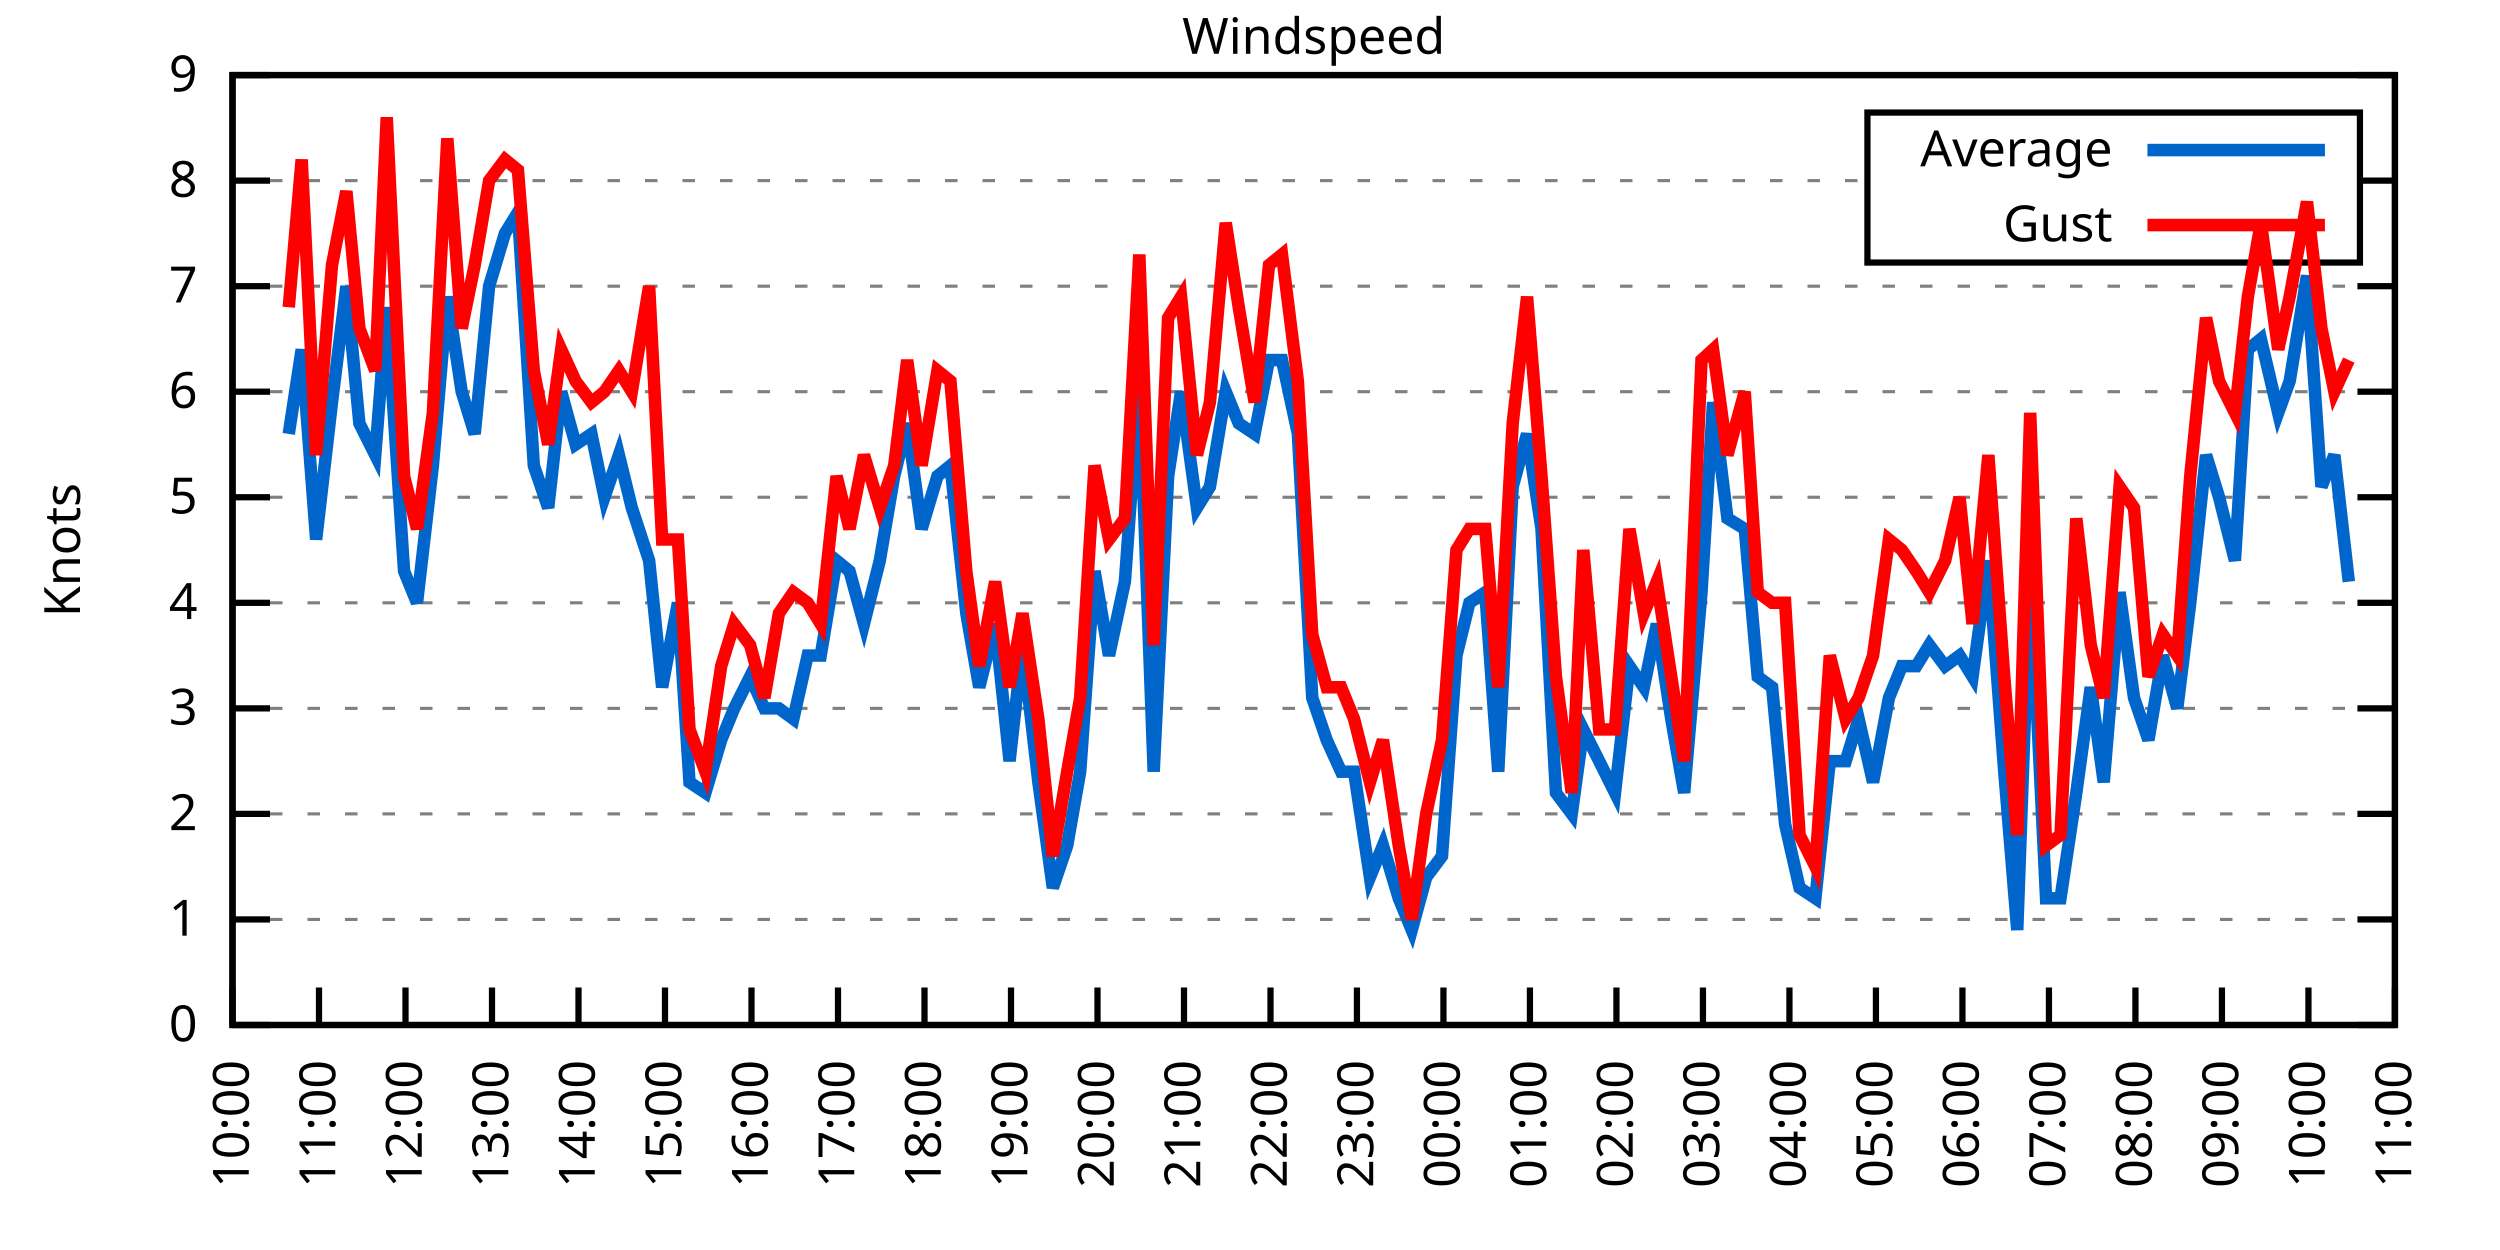
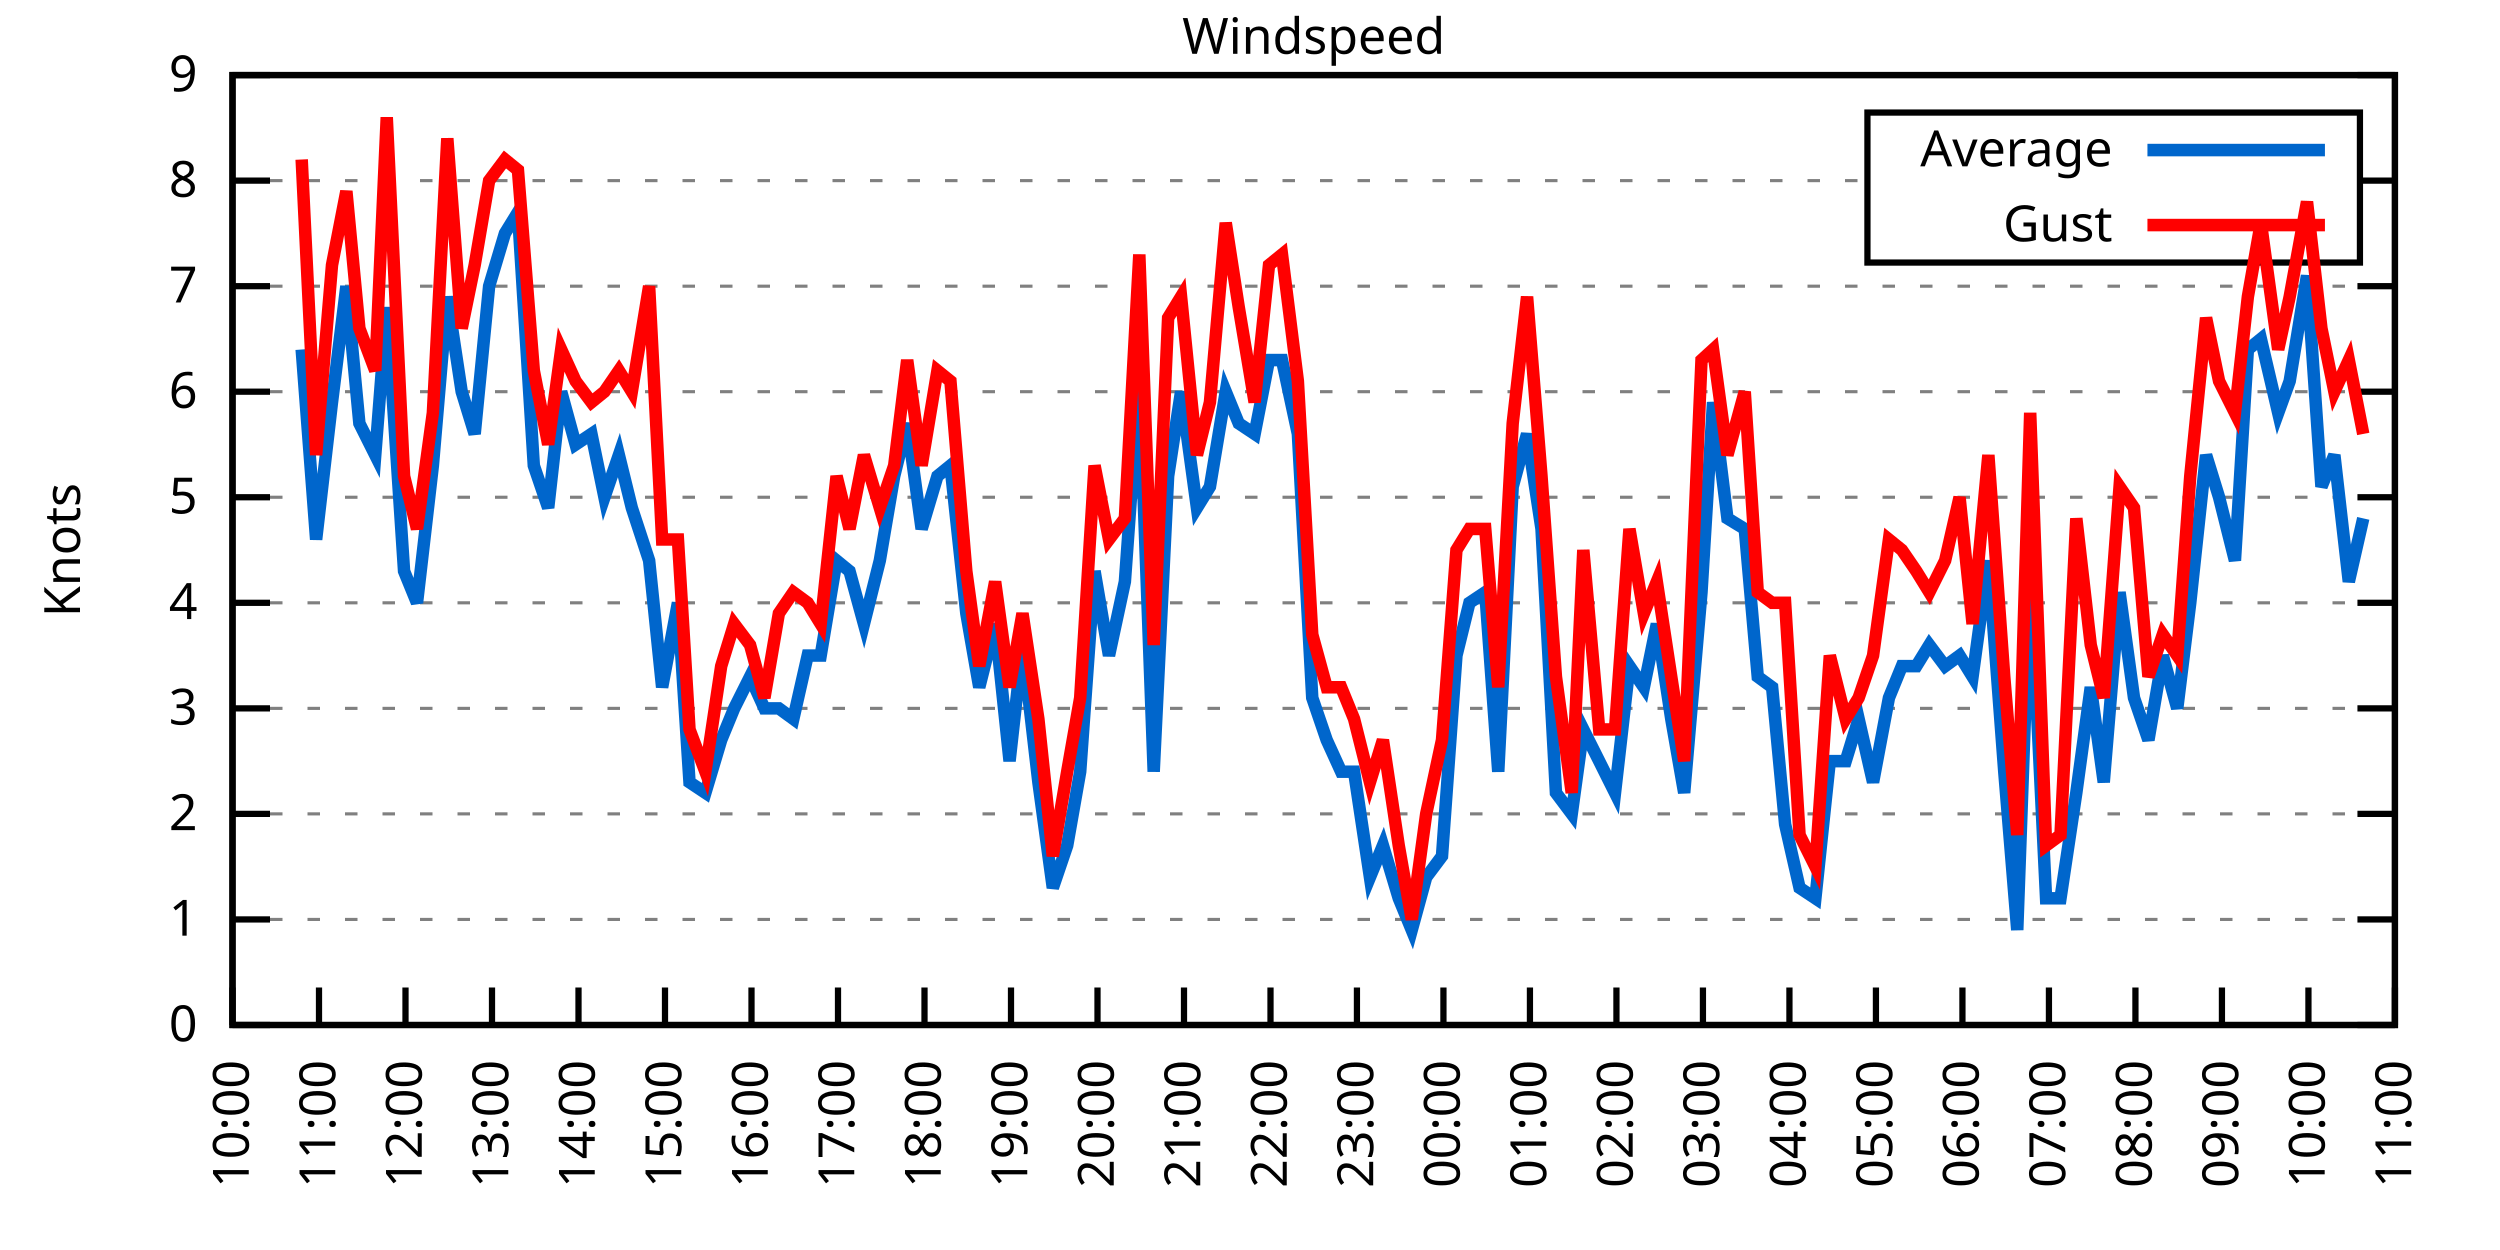
<svg xmlns="http://www.w3.org/2000/svg" xmlns:xlink="http://www.w3.org/1999/xlink" width="400" height="200" viewBox="0 0 400 200">
  <g id="gnuplot_canvas">
    <rect x="0" y="0" width="400" height="200" fill="none" />
    <defs>
      <circle id="gpDot" r="0.5" stroke-width="0.5" stroke="currentColor" />
      <path id="gpPt0" stroke-width="0.333" stroke="currentColor" d="M-1,0 h2 M0,-1 v2" />
      <path id="gpPt1" stroke-width="0.333" stroke="currentColor" d="M-1,-1 L1,1 M1,-1 L-1,1" />
      <path id="gpPt2" stroke-width="0.333" stroke="currentColor" d="M-1,0 L1,0 M0,-1 L0,1 M-1,-1 L1,1 M-1,1 L1,-1" />
      <rect id="gpPt3" stroke-width="0.333" stroke="currentColor" x="-1" y="-1" width="2" height="2" />
      <rect id="gpPt4" stroke-width="0.333" stroke="currentColor" fill="currentColor" x="-1" y="-1" width="2" height="2" />
      <circle id="gpPt5" stroke-width="0.333" stroke="currentColor" cx="0" cy="0" r="1" />
      <use xlink:href="#gpPt5" id="gpPt6" fill="currentColor" stroke="none" />
      <path id="gpPt7" stroke-width="0.333" stroke="currentColor" d="M0,-1.33 L-1.33,0.67 L1.33,0.67 z" />
      <use xlink:href="#gpPt7" id="gpPt8" fill="currentColor" stroke="none" />
      <use xlink:href="#gpPt7" id="gpPt9" stroke="currentColor" transform="rotate(180)" />
      <use xlink:href="#gpPt9" id="gpPt10" fill="currentColor" stroke="none" />
      <use xlink:href="#gpPt3" id="gpPt11" stroke="currentColor" transform="rotate(45)" />
      <use xlink:href="#gpPt11" id="gpPt12" fill="currentColor" stroke="none" />
      <path id="gpPt13" stroke-width="0.333" stroke="currentColor" d="M0,1.330 L1.265,0.411 L0.782,-1.067 L-0.782,-1.076 L-1.265,0.411 z" />
      <use xlink:href="#gpPt13" id="gpPt14" fill="currentColor" stroke="none" />
      <filter id="textbox" filterUnits="objectBoundingBox" x="0" y="0" height="1" width="1">
        <feFlood flood-color="white" flood-opacity="1" result="bgnd" />
        <feComposite in="SourceGraphic" in2="bgnd" operator="atop" />
      </filter>
      <filter id="greybox" filterUnits="objectBoundingBox" x="0" y="0" height="1" width="1">
        <feFlood flood-color="lightgrey" flood-opacity="1" result="grey" />
        <feComposite in="SourceGraphic" in2="grey" operator="atop" />
      </filter>
    </defs>
    <g fill="none" color="white" stroke="currentColor" stroke-width="1.00" stroke-linecap="butt" stroke-linejoin="miter">
</g>
    <g fill="none" color="black" stroke="currentColor" stroke-width="1.00" stroke-linecap="butt" stroke-linejoin="miter">
      <g stroke="none" shape-rendering="crispEdges">
        <polygon fill="rgb(255, 255, 255)" points="37.20,164.00 383.18,164.00 383.18,12.02 37.20,12.02 " />
      </g>
    </g>
    <g fill="none" color="black" stroke="currentColor" stroke-width="1.00" stroke-linecap="butt" stroke-linejoin="miter">
</g>
    <g fill="none" color="black" stroke="black" stroke-width="0.50" stroke-linecap="butt" stroke-linejoin="miter">
</g>
    <g fill="none" color="gray" stroke="currentColor" stroke-width="0.50" stroke-linecap="butt" stroke-linejoin="miter">
      <path stroke="gray" stroke-dasharray="2,4" class="gridline" d="M37.20,164.00 L383.19,164.00  " />
    </g>
    <g fill="none" color="gray" stroke="gray" stroke-width="1.00" stroke-linecap="butt" stroke-linejoin="miter">
</g>
    <g fill="none" color="black" stroke="currentColor" stroke-width="1.00" stroke-linecap="butt" stroke-linejoin="miter">
      <path stroke="black" d="M37.20,164.00 L43.20,164.00 M383.19,164.00 L377.19,164.00  " />
      <g transform="translate(31.60,166.60)" stroke="none" fill="black" font-family="Sans" font-size="8.00" text-anchor="end">
        <text>
          <tspan font-family="Sans"> 0</tspan>
        </text>
      </g>
    </g>
    <g fill="none" color="black" stroke="currentColor" stroke-width="1.00" stroke-linecap="butt" stroke-linejoin="miter">
</g>
    <g fill="none" color="black" stroke="black" stroke-width="0.50" stroke-linecap="butt" stroke-linejoin="miter">
</g>
    <g fill="none" color="gray" stroke="currentColor" stroke-width="0.50" stroke-linecap="butt" stroke-linejoin="miter">
      <path stroke="gray" stroke-dasharray="2,4" class="gridline" d="M37.20,147.11 L383.19,147.11  " />
    </g>
    <g fill="none" color="gray" stroke="gray" stroke-width="1.00" stroke-linecap="butt" stroke-linejoin="miter">
</g>
    <g fill="none" color="black" stroke="currentColor" stroke-width="1.00" stroke-linecap="butt" stroke-linejoin="miter">
      <path stroke="black" d="M37.20,147.11 L43.20,147.11 M383.19,147.11 L377.19,147.11  " />
      <g transform="translate(31.60,149.71)" stroke="none" fill="black" font-family="Sans" font-size="8.00" text-anchor="end">
        <text>
          <tspan font-family="Sans"> 1</tspan>
        </text>
      </g>
    </g>
    <g fill="none" color="black" stroke="currentColor" stroke-width="1.00" stroke-linecap="butt" stroke-linejoin="miter">
</g>
    <g fill="none" color="black" stroke="black" stroke-width="0.50" stroke-linecap="butt" stroke-linejoin="miter">
</g>
    <g fill="none" color="gray" stroke="currentColor" stroke-width="0.50" stroke-linecap="butt" stroke-linejoin="miter">
      <path stroke="gray" stroke-dasharray="2,4" class="gridline" d="M37.20,130.22 L383.19,130.22  " />
    </g>
    <g fill="none" color="gray" stroke="gray" stroke-width="1.00" stroke-linecap="butt" stroke-linejoin="miter">
</g>
    <g fill="none" color="black" stroke="currentColor" stroke-width="1.00" stroke-linecap="butt" stroke-linejoin="miter">
      <path stroke="black" d="M37.20,130.22 L43.20,130.22 M383.19,130.22 L377.19,130.22  " />
      <g transform="translate(31.60,132.82)" stroke="none" fill="black" font-family="Sans" font-size="8.00" text-anchor="end">
        <text>
          <tspan font-family="Sans"> 2</tspan>
        </text>
      </g>
    </g>
    <g fill="none" color="black" stroke="currentColor" stroke-width="1.00" stroke-linecap="butt" stroke-linejoin="miter">
</g>
    <g fill="none" color="black" stroke="black" stroke-width="0.50" stroke-linecap="butt" stroke-linejoin="miter">
</g>
    <g fill="none" color="gray" stroke="currentColor" stroke-width="0.50" stroke-linecap="butt" stroke-linejoin="miter">
      <path stroke="gray" stroke-dasharray="2,4" class="gridline" d="M37.20,113.34 L383.19,113.34  " />
    </g>
    <g fill="none" color="gray" stroke="gray" stroke-width="1.00" stroke-linecap="butt" stroke-linejoin="miter">
</g>
    <g fill="none" color="black" stroke="currentColor" stroke-width="1.00" stroke-linecap="butt" stroke-linejoin="miter">
      <path stroke="black" d="M37.20,113.34 L43.20,113.34 M383.19,113.34 L377.19,113.34  " />
      <g transform="translate(31.60,115.94)" stroke="none" fill="black" font-family="Sans" font-size="8.00" text-anchor="end">
        <text>
          <tspan font-family="Sans"> 3</tspan>
        </text>
      </g>
    </g>
    <g fill="none" color="black" stroke="currentColor" stroke-width="1.00" stroke-linecap="butt" stroke-linejoin="miter">
</g>
    <g fill="none" color="black" stroke="black" stroke-width="0.50" stroke-linecap="butt" stroke-linejoin="miter">
</g>
    <g fill="none" color="gray" stroke="currentColor" stroke-width="0.50" stroke-linecap="butt" stroke-linejoin="miter">
      <path stroke="gray" stroke-dasharray="2,4" class="gridline" d="M37.20,96.45 L383.19,96.45  " />
    </g>
    <g fill="none" color="gray" stroke="gray" stroke-width="1.00" stroke-linecap="butt" stroke-linejoin="miter">
</g>
    <g fill="none" color="black" stroke="currentColor" stroke-width="1.00" stroke-linecap="butt" stroke-linejoin="miter">
      <path stroke="black" d="M37.20,96.45 L43.20,96.45 M383.19,96.45 L377.19,96.45  " />
      <g transform="translate(31.60,99.05)" stroke="none" fill="black" font-family="Sans" font-size="8.00" text-anchor="end">
        <text>
          <tspan font-family="Sans"> 4</tspan>
        </text>
      </g>
    </g>
    <g fill="none" color="black" stroke="currentColor" stroke-width="1.00" stroke-linecap="butt" stroke-linejoin="miter">
</g>
    <g fill="none" color="black" stroke="black" stroke-width="0.50" stroke-linecap="butt" stroke-linejoin="miter">
</g>
    <g fill="none" color="gray" stroke="currentColor" stroke-width="0.50" stroke-linecap="butt" stroke-linejoin="miter">
      <path stroke="gray" stroke-dasharray="2,4" class="gridline" d="M37.20,79.56 L383.19,79.56  " />
    </g>
    <g fill="none" color="gray" stroke="gray" stroke-width="1.00" stroke-linecap="butt" stroke-linejoin="miter">
</g>
    <g fill="none" color="black" stroke="currentColor" stroke-width="1.00" stroke-linecap="butt" stroke-linejoin="miter">
      <path stroke="black" d="M37.20,79.56 L43.20,79.56 M383.19,79.56 L377.19,79.56  " />
      <g transform="translate(31.60,82.16)" stroke="none" fill="black" font-family="Sans" font-size="8.00" text-anchor="end">
        <text>
          <tspan font-family="Sans"> 5</tspan>
        </text>
      </g>
    </g>
    <g fill="none" color="black" stroke="currentColor" stroke-width="1.00" stroke-linecap="butt" stroke-linejoin="miter">
</g>
    <g fill="none" color="black" stroke="black" stroke-width="0.50" stroke-linecap="butt" stroke-linejoin="miter">
</g>
    <g fill="none" color="gray" stroke="currentColor" stroke-width="0.50" stroke-linecap="butt" stroke-linejoin="miter">
      <path stroke="gray" stroke-dasharray="2,4" class="gridline" d="M37.20,62.67 L383.19,62.67  " />
    </g>
    <g fill="none" color="gray" stroke="gray" stroke-width="1.00" stroke-linecap="butt" stroke-linejoin="miter">
</g>
    <g fill="none" color="black" stroke="currentColor" stroke-width="1.00" stroke-linecap="butt" stroke-linejoin="miter">
      <path stroke="black" d="M37.20,62.67 L43.20,62.67 M383.19,62.67 L377.19,62.67  " />
      <g transform="translate(31.60,65.27)" stroke="none" fill="black" font-family="Sans" font-size="8.00" text-anchor="end">
        <text>
          <tspan font-family="Sans"> 6</tspan>
        </text>
      </g>
    </g>
    <g fill="none" color="black" stroke="currentColor" stroke-width="1.00" stroke-linecap="butt" stroke-linejoin="miter">
</g>
    <g fill="none" color="black" stroke="black" stroke-width="0.50" stroke-linecap="butt" stroke-linejoin="miter">
</g>
    <g fill="none" color="gray" stroke="currentColor" stroke-width="0.50" stroke-linecap="butt" stroke-linejoin="miter">
      <path stroke="gray" stroke-dasharray="2,4" class="gridline" d="M37.20,45.79 L383.19,45.79  " />
    </g>
    <g fill="none" color="gray" stroke="gray" stroke-width="1.00" stroke-linecap="butt" stroke-linejoin="miter">
</g>
    <g fill="none" color="black" stroke="currentColor" stroke-width="1.00" stroke-linecap="butt" stroke-linejoin="miter">
      <path stroke="black" d="M37.20,45.79 L43.20,45.79 M383.19,45.79 L377.19,45.79  " />
      <g transform="translate(31.60,48.39)" stroke="none" fill="black" font-family="Sans" font-size="8.00" text-anchor="end">
        <text>
          <tspan font-family="Sans"> 7</tspan>
        </text>
      </g>
    </g>
    <g fill="none" color="black" stroke="currentColor" stroke-width="1.00" stroke-linecap="butt" stroke-linejoin="miter">
</g>
    <g fill="none" color="black" stroke="black" stroke-width="0.50" stroke-linecap="butt" stroke-linejoin="miter">
</g>
    <g fill="none" color="gray" stroke="currentColor" stroke-width="0.50" stroke-linecap="butt" stroke-linejoin="miter">
      <path stroke="gray" stroke-dasharray="2,4" class="gridline" d="M37.20,28.90 L298.79,28.90 M377.59,28.90 L383.19,28.90  " />
    </g>
    <g fill="none" color="gray" stroke="gray" stroke-width="1.00" stroke-linecap="butt" stroke-linejoin="miter">
</g>
    <g fill="none" color="black" stroke="currentColor" stroke-width="1.00" stroke-linecap="butt" stroke-linejoin="miter">
      <path stroke="black" d="M37.20,28.90 L43.20,28.90 M383.19,28.90 L377.19,28.90  " />
      <g transform="translate(31.60,31.50)" stroke="none" fill="black" font-family="Sans" font-size="8.00" text-anchor="end">
        <text>
          <tspan font-family="Sans"> 8</tspan>
        </text>
      </g>
    </g>
    <g fill="none" color="black" stroke="currentColor" stroke-width="1.00" stroke-linecap="butt" stroke-linejoin="miter">
</g>
    <g fill="none" color="black" stroke="black" stroke-width="0.50" stroke-linecap="butt" stroke-linejoin="miter">
</g>
    <g fill="none" color="gray" stroke="currentColor" stroke-width="0.50" stroke-linecap="butt" stroke-linejoin="miter">
      <path stroke="gray" stroke-dasharray="2,4" class="gridline" d="M37.20,12.01 L383.19,12.01  " />
    </g>
    <g fill="none" color="gray" stroke="gray" stroke-width="1.00" stroke-linecap="butt" stroke-linejoin="miter">
</g>
    <g fill="none" color="black" stroke="currentColor" stroke-width="1.00" stroke-linecap="butt" stroke-linejoin="miter">
      <path stroke="black" d="M37.20,12.01 L43.20,12.01 M383.19,12.01 L377.19,12.01  " />
      <g transform="translate(31.60,14.61)" stroke="none" fill="black" font-family="Sans" font-size="8.00" text-anchor="end">
        <text>
          <tspan font-family="Sans"> 9</tspan>
        </text>
      </g>
    </g>
    <g fill="none" color="black" stroke="currentColor" stroke-width="1.00" stroke-linecap="butt" stroke-linejoin="miter">
      <path stroke="black" d="M37.20,164.00 L37.20,158.00  " />
      <g transform="translate(39.80,169.60) rotate(270.00)" stroke="none" fill="black" font-family="Sans" font-size="8.00" text-anchor="end">
        <text>
          <tspan font-family="Sans">10:00</tspan>
        </text>
      </g>
    </g>
    <g fill="none" color="black" stroke="currentColor" stroke-width="1.00" stroke-linecap="butt" stroke-linejoin="miter">
      <path stroke="black" d="M51.04,164.00 L51.04,158.00  " />
      <g transform="translate(53.64,169.60) rotate(270.00)" stroke="none" fill="black" font-family="Sans" font-size="8.00" text-anchor="end">
        <text>
          <tspan font-family="Sans">11:00</tspan>
        </text>
      </g>
    </g>
    <g fill="none" color="black" stroke="currentColor" stroke-width="1.00" stroke-linecap="butt" stroke-linejoin="miter">
      <path stroke="black" d="M64.88,164.00 L64.88,158.00  " />
      <g transform="translate(67.48,169.60) rotate(270.00)" stroke="none" fill="black" font-family="Sans" font-size="8.00" text-anchor="end">
        <text>
          <tspan font-family="Sans">12:00</tspan>
        </text>
      </g>
    </g>
    <g fill="none" color="black" stroke="currentColor" stroke-width="1.00" stroke-linecap="butt" stroke-linejoin="miter">
      <path stroke="black" d="M78.72,164.00 L78.72,158.00  " />
      <g transform="translate(81.32,169.60) rotate(270.00)" stroke="none" fill="black" font-family="Sans" font-size="8.00" text-anchor="end">
        <text>
          <tspan font-family="Sans">13:00</tspan>
        </text>
      </g>
    </g>
    <g fill="none" color="black" stroke="currentColor" stroke-width="1.00" stroke-linecap="butt" stroke-linejoin="miter">
      <path stroke="black" d="M92.56,164.00 L92.56,158.00  " />
      <g transform="translate(95.16,169.60) rotate(270.00)" stroke="none" fill="black" font-family="Sans" font-size="8.00" text-anchor="end">
        <text>
          <tspan font-family="Sans">14:00</tspan>
        </text>
      </g>
    </g>
    <g fill="none" color="black" stroke="currentColor" stroke-width="1.00" stroke-linecap="butt" stroke-linejoin="miter">
      <path stroke="black" d="M106.40,164.00 L106.40,158.00  " />
      <g transform="translate(109.00,169.60) rotate(270.00)" stroke="none" fill="black" font-family="Sans" font-size="8.00" text-anchor="end">
        <text>
          <tspan font-family="Sans">15:00</tspan>
        </text>
      </g>
    </g>
    <g fill="none" color="black" stroke="currentColor" stroke-width="1.00" stroke-linecap="butt" stroke-linejoin="miter">
      <path stroke="black" d="M120.24,164.00 L120.24,158.00  " />
      <g transform="translate(122.84,169.60) rotate(270.00)" stroke="none" fill="black" font-family="Sans" font-size="8.00" text-anchor="end">
        <text>
          <tspan font-family="Sans">16:00</tspan>
        </text>
      </g>
    </g>
    <g fill="none" color="black" stroke="currentColor" stroke-width="1.00" stroke-linecap="butt" stroke-linejoin="miter">
      <path stroke="black" d="M134.08,164.00 L134.08,158.00  " />
      <g transform="translate(136.68,169.60) rotate(270.00)" stroke="none" fill="black" font-family="Sans" font-size="8.00" text-anchor="end">
        <text>
          <tspan font-family="Sans">17:00</tspan>
        </text>
      </g>
    </g>
    <g fill="none" color="black" stroke="currentColor" stroke-width="1.00" stroke-linecap="butt" stroke-linejoin="miter">
      <path stroke="black" d="M147.92,164.00 L147.92,158.00  " />
      <g transform="translate(150.52,169.60) rotate(270.00)" stroke="none" fill="black" font-family="Sans" font-size="8.00" text-anchor="end">
        <text>
          <tspan font-family="Sans">18:00</tspan>
        </text>
      </g>
    </g>
    <g fill="none" color="black" stroke="currentColor" stroke-width="1.00" stroke-linecap="butt" stroke-linejoin="miter">
      <path stroke="black" d="M161.76,164.00 L161.76,158.00  " />
      <g transform="translate(164.36,169.60) rotate(270.00)" stroke="none" fill="black" font-family="Sans" font-size="8.00" text-anchor="end">
        <text>
          <tspan font-family="Sans">19:00</tspan>
        </text>
      </g>
    </g>
    <g fill="none" color="black" stroke="currentColor" stroke-width="1.00" stroke-linecap="butt" stroke-linejoin="miter">
      <path stroke="black" d="M175.60,164.00 L175.60,158.00  " />
      <g transform="translate(178.20,169.60) rotate(270.00)" stroke="none" fill="black" font-family="Sans" font-size="8.00" text-anchor="end">
        <text>
          <tspan font-family="Sans">20:00</tspan>
        </text>
      </g>
    </g>
    <g fill="none" color="black" stroke="currentColor" stroke-width="1.00" stroke-linecap="butt" stroke-linejoin="miter">
      <path stroke="black" d="M189.44,164.00 L189.44,158.00  " />
      <g transform="translate(192.04,169.60) rotate(270.00)" stroke="none" fill="black" font-family="Sans" font-size="8.00" text-anchor="end">
        <text>
          <tspan font-family="Sans">21:00</tspan>
        </text>
      </g>
    </g>
    <g fill="none" color="black" stroke="currentColor" stroke-width="1.00" stroke-linecap="butt" stroke-linejoin="miter">
      <path stroke="black" d="M203.28,164.00 L203.28,158.00  " />
      <g transform="translate(205.88,169.60) rotate(270.00)" stroke="none" fill="black" font-family="Sans" font-size="8.00" text-anchor="end">
        <text>
          <tspan font-family="Sans">22:00</tspan>
        </text>
      </g>
    </g>
    <g fill="none" color="black" stroke="currentColor" stroke-width="1.00" stroke-linecap="butt" stroke-linejoin="miter">
      <path stroke="black" d="M217.11,164.00 L217.11,158.00  " />
      <g transform="translate(219.71,169.60) rotate(270.00)" stroke="none" fill="black" font-family="Sans" font-size="8.00" text-anchor="end">
        <text>
          <tspan font-family="Sans">23:00</tspan>
        </text>
      </g>
    </g>
    <g fill="none" color="black" stroke="currentColor" stroke-width="1.00" stroke-linecap="butt" stroke-linejoin="miter">
      <path stroke="black" d="M230.95,164.00 L230.95,158.00  " />
      <g transform="translate(233.55,169.60) rotate(270.00)" stroke="none" fill="black" font-family="Sans" font-size="8.00" text-anchor="end">
        <text>
          <tspan font-family="Sans">00:00</tspan>
        </text>
      </g>
    </g>
    <g fill="none" color="black" stroke="currentColor" stroke-width="1.00" stroke-linecap="butt" stroke-linejoin="miter">
      <path stroke="black" d="M244.79,164.00 L244.79,158.00  " />
      <g transform="translate(247.39,169.60) rotate(270.00)" stroke="none" fill="black" font-family="Sans" font-size="8.00" text-anchor="end">
        <text>
          <tspan font-family="Sans">01:00</tspan>
        </text>
      </g>
    </g>
    <g fill="none" color="black" stroke="currentColor" stroke-width="1.00" stroke-linecap="butt" stroke-linejoin="miter">
      <path stroke="black" d="M258.63,164.00 L258.63,158.00  " />
      <g transform="translate(261.23,169.60) rotate(270.00)" stroke="none" fill="black" font-family="Sans" font-size="8.00" text-anchor="end">
        <text>
          <tspan font-family="Sans">02:00</tspan>
        </text>
      </g>
    </g>
    <g fill="none" color="black" stroke="currentColor" stroke-width="1.00" stroke-linecap="butt" stroke-linejoin="miter">
      <path stroke="black" d="M272.47,164.00 L272.47,158.00  " />
      <g transform="translate(275.07,169.60) rotate(270.00)" stroke="none" fill="black" font-family="Sans" font-size="8.00" text-anchor="end">
        <text>
          <tspan font-family="Sans">03:00</tspan>
        </text>
      </g>
    </g>
    <g fill="none" color="black" stroke="currentColor" stroke-width="1.00" stroke-linecap="butt" stroke-linejoin="miter">
      <path stroke="black" d="M286.31,164.00 L286.31,158.00  " />
      <g transform="translate(288.91,169.60) rotate(270.00)" stroke="none" fill="black" font-family="Sans" font-size="8.00" text-anchor="end">
        <text>
          <tspan font-family="Sans">04:00</tspan>
        </text>
      </g>
    </g>
    <g fill="none" color="black" stroke="currentColor" stroke-width="1.00" stroke-linecap="butt" stroke-linejoin="miter">
      <path stroke="black" d="M300.15,164.00 L300.15,158.00  " />
      <g transform="translate(302.75,169.60) rotate(270.00)" stroke="none" fill="black" font-family="Sans" font-size="8.00" text-anchor="end">
        <text>
          <tspan font-family="Sans">05:00</tspan>
        </text>
      </g>
    </g>
    <g fill="none" color="black" stroke="currentColor" stroke-width="1.00" stroke-linecap="butt" stroke-linejoin="miter">
      <path stroke="black" d="M313.99,164.00 L313.99,158.00  " />
      <g transform="translate(316.59,169.60) rotate(270.00)" stroke="none" fill="black" font-family="Sans" font-size="8.00" text-anchor="end">
        <text>
          <tspan font-family="Sans">06:00</tspan>
        </text>
      </g>
    </g>
    <g fill="none" color="black" stroke="currentColor" stroke-width="1.00" stroke-linecap="butt" stroke-linejoin="miter">
      <path stroke="black" d="M327.83,164.00 L327.83,158.00  " />
      <g transform="translate(330.43,169.60) rotate(270.00)" stroke="none" fill="black" font-family="Sans" font-size="8.00" text-anchor="end">
        <text>
          <tspan font-family="Sans">07:00</tspan>
        </text>
      </g>
    </g>
    <g fill="none" color="black" stroke="currentColor" stroke-width="1.00" stroke-linecap="butt" stroke-linejoin="miter">
      <path stroke="black" d="M341.67,164.00 L341.67,158.00  " />
      <g transform="translate(344.27,169.60) rotate(270.00)" stroke="none" fill="black" font-family="Sans" font-size="8.00" text-anchor="end">
        <text>
          <tspan font-family="Sans">08:00</tspan>
        </text>
      </g>
    </g>
    <g fill="none" color="black" stroke="currentColor" stroke-width="1.00" stroke-linecap="butt" stroke-linejoin="miter">
      <path stroke="black" d="M355.51,164.00 L355.51,158.00  " />
      <g transform="translate(358.11,169.60) rotate(270.00)" stroke="none" fill="black" font-family="Sans" font-size="8.00" text-anchor="end">
        <text>
          <tspan font-family="Sans">09:00</tspan>
        </text>
      </g>
    </g>
    <g fill="none" color="black" stroke="currentColor" stroke-width="1.00" stroke-linecap="butt" stroke-linejoin="miter">
      <path stroke="black" d="M369.35,164.00 L369.35,158.00  " />
      <g transform="translate(371.95,169.60) rotate(270.00)" stroke="none" fill="black" font-family="Sans" font-size="8.00" text-anchor="end">
        <text>
          <tspan font-family="Sans">10:00</tspan>
        </text>
      </g>
    </g>
    <g fill="none" color="black" stroke="currentColor" stroke-width="1.00" stroke-linecap="butt" stroke-linejoin="miter">
      <path stroke="black" d="M383.19,164.00 L383.19,158.00  " />
      <g transform="translate(385.79,169.60) rotate(270.00)" stroke="none" fill="black" font-family="Sans" font-size="8.00" text-anchor="end">
        <text>
          <tspan font-family="Sans">11:00</tspan>
        </text>
      </g>
    </g>
    <g fill="none" color="black" stroke="currentColor" stroke-width="1.00" stroke-linecap="butt" stroke-linejoin="miter">
</g>
    <g fill="none" color="black" stroke="currentColor" stroke-width="1.00" stroke-linecap="butt" stroke-linejoin="miter">
      <path stroke="black" d="M37.20,12.01 L37.20,164.00 L383.19,164.00 L383.19,12.01 L37.20,12.01 Z  " />
    </g>
    <g fill="none" color="black" stroke="currentColor" stroke-width="1.00" stroke-linecap="butt" stroke-linejoin="miter">
</g>
    <g fill="none" color="black" stroke="currentColor" stroke-width="1.00" stroke-linecap="butt" stroke-linejoin="miter">
      <path stroke="black" d="M298.79,42.01 L298.79,18.01 L377.59,18.01 L377.59,42.01 L298.79,42.01 Z  " />
    </g>
    <g id="Windspeed_plot_1">
      <g fill="none" color="white" stroke="black" stroke-width="2.00" stroke-linecap="butt" stroke-linejoin="miter">
</g>
      <g fill="none" color="black" stroke="currentColor" stroke-width="2.00" stroke-linecap="butt" stroke-linejoin="miter">
        <g transform="translate(337.99,26.61)" stroke="none" fill="black" font-family="Sans" font-size="8.00" text-anchor="end">
          <text>
            <tspan font-family="Sans">Average</tspan>
          </text>
        </g>
      </g>
      <g fill="none" color="black" stroke="currentColor" stroke-width="2.00" stroke-linecap="butt" stroke-linejoin="miter">
-         <path stroke="rgb(  0, 102, 204)" d="M343.59,24.01 L371.99,24.01 M46.20,69.43 L48.27,55.92 L50.58,86.32 L53.12,64.36 L55.42,45.79 L57.50,67.74   L60.04,72.81 L61.88,49.16 L64.65,91.38 L66.72,96.45 L69.26,74.49 L71.57,47.47 L73.87,62.67 L75.95,69.43   L78.26,45.79 L80.79,37.34 L82.87,33.96 L85.41,74.49 L87.71,81.25 L89.79,62.67 L92.10,71.12 L94.63,69.43   L96.71,79.56 L99.02,72.81 L101.09,81.25 L103.86,89.69 L105.94,109.96 L108.47,96.45 L110.32,125.16 L112.86,126.85   L115.39,118.40 L117.47,113.34 L120.01,108.27 L122.31,113.34 L124.62,113.34 L126.93,115.03 L129.23,104.89 L131.31,104.89   L133.85,89.69 L135.92,91.38 L138.23,99.83 L140.77,89.69 L143.07,76.18 L145.15,67.74 L147.46,84.63 L149.99,76.18   L152.07,74.49 L154.61,98.14 L156.68,109.96 L159.22,99.83 L161.53,121.78 L163.60,103.20 L166.14,125.16 L168.45,142.05   L170.75,135.29 L172.83,123.47 L175.13,91.38 L177.44,104.89 L179.98,93.07 L182.29,60.98 L184.59,123.47 L186.90,76.18   L188.97,62.67 L191.51,81.25 L193.59,77.87 L196.12,62.67 L198.20,67.74 L200.74,69.43 L203.04,57.61 L205.12,57.61   L207.66,69.43 L209.96,111.65 L212.27,118.40 L214.58,123.47 L216.65,123.47 L219.19,140.36 L221.27,135.29 L223.80,143.73   L225.88,148.80 L228.19,140.36 L230.72,136.98 L233.03,104.89 L235.11,96.45 L237.64,94.76 L239.72,123.47 L242.03,77.87   L244.33,69.43 L246.64,84.63 L248.95,126.85 L251.48,130.22 L253.33,116.71 L255.87,121.78 L258.40,126.85 L260.71,106.58   L263.02,109.96 L265.09,99.83 L267.40,115.03 L269.47,126.85 L272.24,94.76 L274.09,64.36 L276.39,82.94 L279.16,84.63   L281.24,108.27 L283.54,109.96 L285.62,131.91 L287.93,142.05 L290.46,143.73 L292.77,121.78 L295.31,121.78 L297.38,115.03   L299.69,125.16 L302.23,111.65 L304.30,106.58 L306.61,106.58 L308.69,103.20 L311.22,106.58 L313.53,104.89 L315.61,108.27   L318.14,89.69 L320.68,123.47 L322.76,148.80 L324.83,91.38 L327.37,143.73 L329.68,143.73 L332.21,126.85 L334.52,109.96   L336.60,125.16 L339.13,94.76 L341.44,111.65 L343.75,118.40 L346.05,104.89 L348.36,113.34 L350.44,96.45 L352.97,72.81   L355.05,79.56 L357.59,89.69 L359.66,55.92 L361.74,54.23 L364.51,66.05 L366.35,60.98 L369.12,44.10 L371.43,77.87   L373.50,72.81 L375.81,93.07  " />
+         <path stroke="rgb(  0, 102, 204)" d="M343.59,24.01 L371.99,24.01 M48.27,55.92 L50.58,86.32 L53.12,64.36 L55.42,45.79 L57.50,67.74 L60.04,72.81   L61.88,49.16 L64.65,91.38 L66.72,96.45 L69.26,74.49 L71.57,47.47 L73.87,62.67 L75.95,69.43 L78.26,45.79   L80.79,37.34 L82.87,33.96 L85.41,74.49 L87.71,81.25 L89.79,62.67 L92.10,71.12 L94.63,69.43 L96.71,79.56   L99.02,72.81 L101.09,81.25 L103.86,89.69 L105.94,109.96 L108.47,96.45 L110.32,125.16 L112.86,126.85 L115.39,118.40   L117.47,113.34 L120.01,108.27 L122.31,113.34 L124.62,113.34 L126.93,115.03 L129.23,104.89 L131.31,104.89 L133.85,89.69   L135.92,91.38 L138.23,99.83 L140.77,89.69 L143.07,76.18 L145.15,67.74 L147.46,84.63 L149.99,76.18 L152.07,74.49   L154.61,98.14 L156.68,109.96 L159.22,99.83 L161.53,121.78 L163.60,103.20 L166.14,125.16 L168.45,142.05 L170.75,135.29   L172.83,123.47 L175.13,91.38 L177.44,104.89 L179.98,93.07 L182.29,60.98 L184.59,123.47 L186.90,76.18 L188.97,62.67   L191.51,81.25 L193.59,77.87 L196.12,62.67 L198.20,67.74 L200.74,69.43 L203.04,57.61 L205.12,57.61 L207.66,69.43   L209.96,111.65 L212.27,118.40 L214.58,123.47 L216.65,123.47 L219.19,140.36 L221.27,135.29 L223.80,143.73 L225.88,148.80   L228.19,140.36 L230.72,136.98 L233.03,104.89 L235.11,96.45 L237.64,94.76 L239.72,123.47 L242.03,77.87 L244.33,69.43   L246.64,84.63 L248.95,126.85 L251.48,130.22 L253.33,116.71 L255.87,121.78 L258.40,126.85 L260.71,106.58 L263.02,109.96   L265.09,99.83 L267.40,115.03 L269.47,126.85 L272.24,94.76 L274.09,64.36 L276.39,82.94 L279.16,84.63 L281.24,108.27   L283.54,109.96 L285.62,131.91 L287.93,142.05 L290.46,143.73 L292.77,121.78 L295.31,121.78 L297.38,115.03 L299.69,125.16   L302.23,111.65 L304.30,106.58 L306.61,106.58 L308.69,103.20 L311.22,106.58 L313.53,104.89 L315.61,108.27 L318.14,89.69   L320.68,123.47 L322.76,148.80 L324.83,91.38 L327.37,143.73 L329.68,143.73 L332.21,126.85 L334.52,109.96 L336.60,125.16   L339.13,94.76 L341.44,111.65 L343.75,118.40 L346.05,104.89 L348.36,113.34 L350.44,96.45 L352.97,72.81 L355.05,79.56   L357.59,89.69 L359.66,55.92 L361.74,54.23 L364.51,66.05 L366.35,60.98 L369.12,44.10 L371.43,77.87 L373.50,72.81   L375.81,93.07 L378.12,82.94  " />
      </g>
    </g>
    <g id="Windspeed_plot_2">
      <g fill="none" color="black" stroke="currentColor" stroke-width="2.00" stroke-linecap="butt" stroke-linejoin="miter">
        <g transform="translate(337.99,38.61)" stroke="none" fill="black" font-family="Sans" font-size="8.00" text-anchor="end">
          <text>
            <tspan font-family="Sans">Gust</tspan>
          </text>
        </g>
      </g>
      <g fill="none" color="black" stroke="currentColor" stroke-width="2.00" stroke-linecap="butt" stroke-linejoin="miter">
-         <path stroke="rgb(255,   0,   0)" d="M343.59,36.01 L371.99,36.01 M46.20,49.16 L48.27,25.52 L50.58,72.81 L53.12,42.41 L55.42,30.59 L57.50,52.54   L60.04,59.30 L61.88,18.77 L64.65,76.18 L66.72,84.63 L69.26,66.05 L71.57,22.14 L73.87,52.54 L75.95,42.41   L78.26,28.90 L80.79,25.52 L82.87,27.21 L85.41,59.30 L87.71,71.12 L89.79,55.92 L92.10,60.98 L94.63,64.36   L96.71,62.67 L99.02,59.30 L101.09,62.67 L103.86,45.79 L105.94,86.32 L108.47,86.32 L110.32,116.71 L112.86,123.47   L115.39,106.58 L117.47,99.83 L120.01,103.20 L122.31,111.65 L124.62,98.14 L126.93,94.76 L129.23,96.45 L131.31,99.83   L133.85,76.18 L135.92,84.63 L138.23,72.81 L140.77,81.25 L143.07,74.49 L145.15,57.61 L147.46,74.49 L149.99,59.30   L152.07,60.98 L154.61,91.38 L156.68,106.58 L159.22,93.07 L161.53,109.96 L163.60,98.14 L166.14,115.03 L168.45,136.98   L170.75,123.47 L172.83,111.65 L175.13,74.49 L177.44,86.32 L179.98,82.94 L182.29,40.72 L184.59,103.20 L186.90,50.85   L188.97,47.47 L191.51,72.81 L193.59,64.36 L196.12,35.65 L198.20,49.16 L200.74,64.36 L203.04,42.41 L205.12,40.72   L207.66,60.98 L209.96,101.52 L212.27,109.96 L214.58,109.96 L216.65,115.03 L219.19,125.16 L221.27,118.40 L223.80,135.29   L225.88,147.11 L228.19,130.22 L230.72,118.40 L233.03,88.00 L235.11,84.63 L237.64,84.63 L239.72,109.96 L242.03,67.74   L244.33,47.47 L246.64,76.18 L248.95,108.27 L251.48,126.85 L253.33,88.00 L255.87,116.71 L258.40,116.71 L260.71,84.63   L263.02,98.14 L265.09,93.07 L267.40,108.27 L269.47,121.78 L272.24,57.61 L274.09,55.92 L276.39,72.81 L279.16,62.67   L281.24,94.76 L283.54,96.45 L285.62,96.45 L287.93,133.60 L290.46,138.67 L292.77,104.89 L295.31,115.03 L297.38,111.65   L299.69,104.89 L302.23,86.32 L304.30,88.00 L306.61,91.38 L308.69,94.76 L311.22,89.69 L313.53,79.56 L315.61,99.83   L318.14,72.81 L320.68,108.27 L322.76,133.60 L324.83,66.05 L327.37,135.29 L329.68,133.60 L332.21,82.94 L334.52,103.20   L336.60,111.65 L339.13,77.87 L341.44,81.25 L343.75,108.27 L346.05,101.52 L348.36,104.89 L350.44,76.18 L352.97,50.85   L355.05,60.98 L357.59,66.05 L359.66,47.47 L361.74,35.65 L364.51,55.92 L366.35,47.47 L369.12,32.28 L371.43,52.54   L373.50,62.67 L375.81,57.61  " />
+         <path stroke="rgb(255,   0,   0)" d="M343.59,36.01 L371.99,36.01 M48.27,25.52 L50.58,72.81 L53.12,42.41 L55.42,30.59 L57.50,52.54 L60.04,59.30   L61.88,18.77 L64.65,76.18 L66.72,84.63 L69.26,66.05 L71.57,22.14 L73.87,52.54 L75.95,42.41 L78.26,28.90   L80.79,25.52 L82.87,27.21 L85.41,59.30 L87.71,71.12 L89.79,55.92 L92.10,60.98 L94.63,64.36 L96.71,62.67   L99.02,59.30 L101.09,62.67 L103.86,45.79 L105.94,86.32 L108.47,86.32 L110.32,116.71 L112.86,123.47 L115.39,106.58   L117.47,99.83 L120.01,103.20 L122.31,111.65 L124.62,98.14 L126.93,94.76 L129.23,96.45 L131.31,99.83 L133.85,76.18   L135.92,84.63 L138.23,72.81 L140.77,81.25 L143.07,74.49 L145.15,57.61 L147.46,74.49 L149.99,59.30 L152.07,60.98   L154.61,91.38 L156.68,106.58 L159.22,93.07 L161.53,109.96 L163.60,98.14 L166.14,115.03 L168.45,136.98 L170.75,123.47   L172.83,111.65 L175.13,74.49 L177.44,86.32 L179.98,82.94 L182.29,40.72 L184.59,103.20 L186.90,50.85 L188.97,47.47   L191.51,72.81 L193.59,64.36 L196.12,35.65 L198.20,49.16 L200.74,64.36 L203.04,42.41 L205.12,40.72 L207.66,60.98   L209.96,101.52 L212.27,109.96 L214.58,109.96 L216.65,115.03 L219.19,125.16 L221.27,118.40 L223.80,135.29 L225.88,147.11   L228.19,130.22 L230.72,118.40 L233.03,88.00 L235.11,84.63 L237.64,84.63 L239.72,109.96 L242.03,67.74 L244.33,47.47   L246.64,76.18 L248.95,108.27 L251.48,126.85 L253.33,88.00 L255.87,116.71 L258.40,116.71 L260.71,84.63 L263.02,98.14   L265.09,93.07 L267.40,108.27 L269.47,121.78 L272.24,57.61 L274.09,55.92 L276.39,72.81 L279.16,62.67 L281.24,94.76   L283.54,96.45 L285.62,96.45 L287.93,133.60 L290.46,138.67 L292.77,104.89 L295.31,115.03 L297.38,111.65 L299.69,104.89   L302.23,86.32 L304.30,88.00 L306.61,91.38 L308.69,94.76 L311.22,89.69 L313.53,79.56 L315.61,99.83 L318.14,72.81   L320.68,108.27 L322.76,133.60 L324.83,66.05 L327.37,135.29 L329.68,133.60 L332.21,82.94 L334.52,103.20 L336.60,111.65   L339.13,77.87 L341.44,81.25 L343.75,108.27 L346.05,101.52 L348.36,104.89 L350.44,76.18 L352.97,50.85 L355.05,60.98   L357.59,66.05 L359.66,47.47 L361.74,35.65 L364.51,55.92 L366.35,47.47 L369.12,32.28 L371.43,52.54 L373.50,62.67   L375.81,57.61 L378.12,69.43  " />
      </g>
    </g>
    <g fill="none" color="black" stroke="currentColor" stroke-width="2.00" stroke-linecap="butt" stroke-linejoin="miter">
</g>
    <g fill="none" color="black" stroke="black" stroke-width="1.00" stroke-linecap="butt" stroke-linejoin="miter">
</g>
    <g fill="none" color="black" stroke="currentColor" stroke-width="1.00" stroke-linecap="butt" stroke-linejoin="miter">
      <path stroke="black" d="M37.20,12.01 L37.20,164.00 L383.19,164.00 L383.19,12.01 L37.20,12.01 Z  " />
      <g transform="translate(12.80,88.01) rotate(270.00)" stroke="none" fill="black" font-family="Sans" font-size="8.00" text-anchor="middle">
        <text>
          <tspan font-family="Sans">Knots</tspan>
        </text>
      </g>
    </g>
    <g fill="none" color="black" stroke="currentColor" stroke-width="1.00" stroke-linecap="butt" stroke-linejoin="miter">
</g>
    <g fill="none" color="black" stroke="currentColor" stroke-width="1.00" stroke-linecap="butt" stroke-linejoin="miter">
      <g transform="translate(210.19,8.61)" stroke="none" fill="black" font-family="Sans" font-size="8.00" text-anchor="middle">
        <text>
          <tspan font-family="Sans">Windspeed</tspan>
        </text>
      </g>
    </g>
    <g fill="none" color="black" stroke="currentColor" stroke-width="1.00" stroke-linecap="butt" stroke-linejoin="miter">
</g>
  </g>
</svg>
